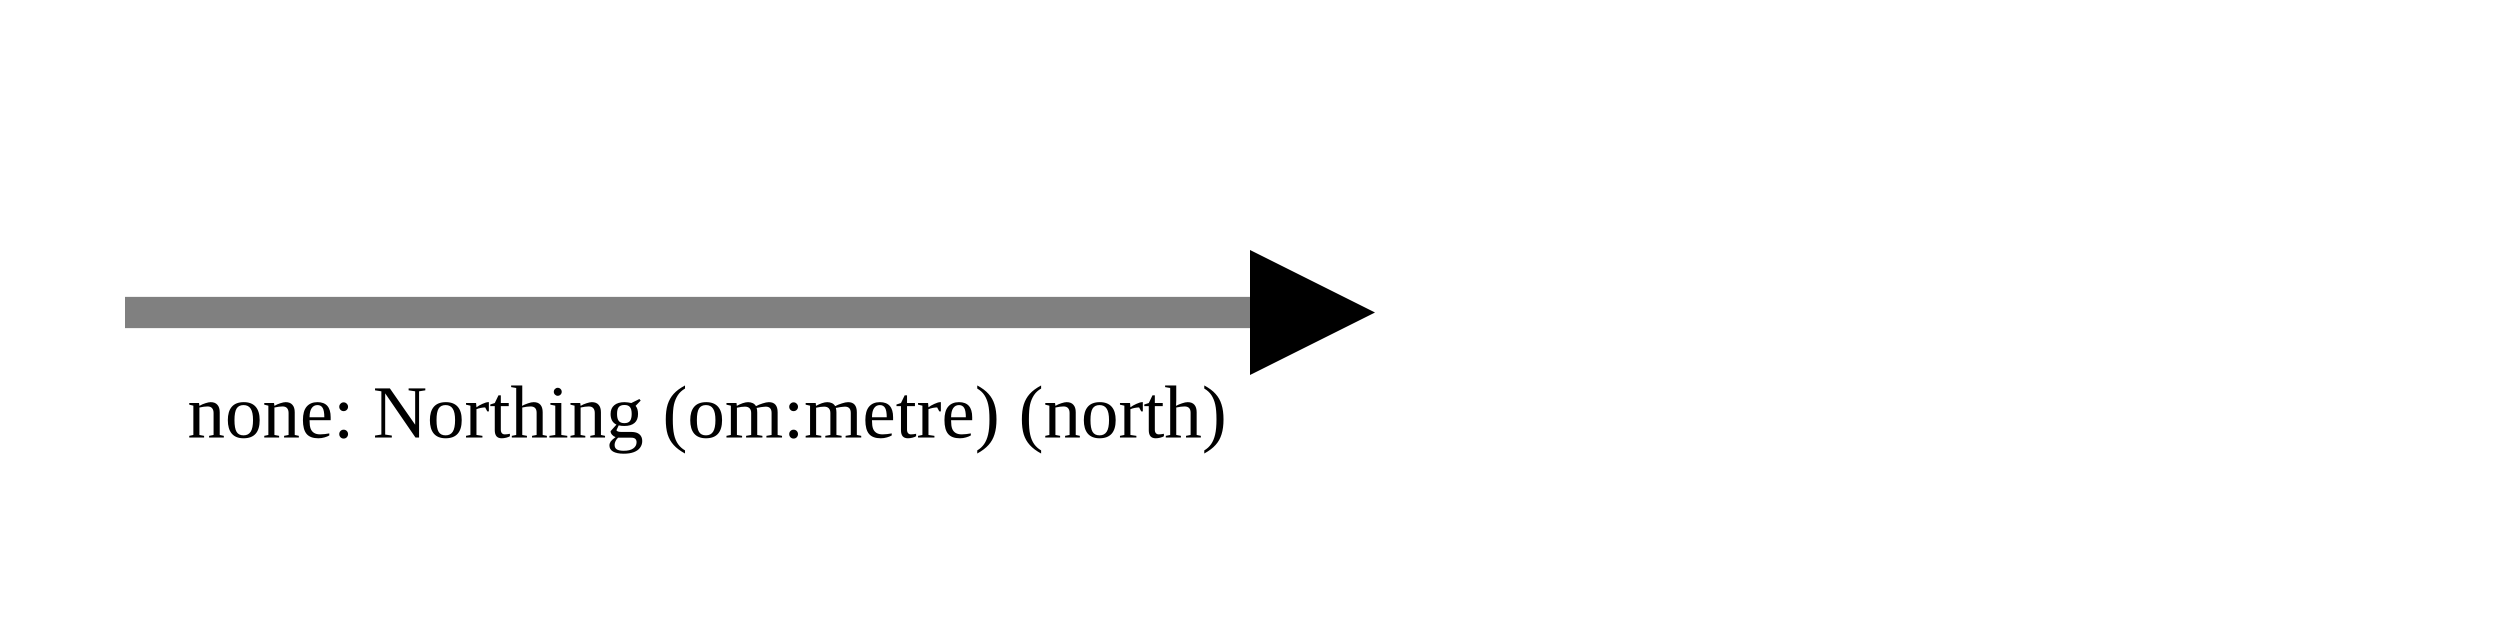
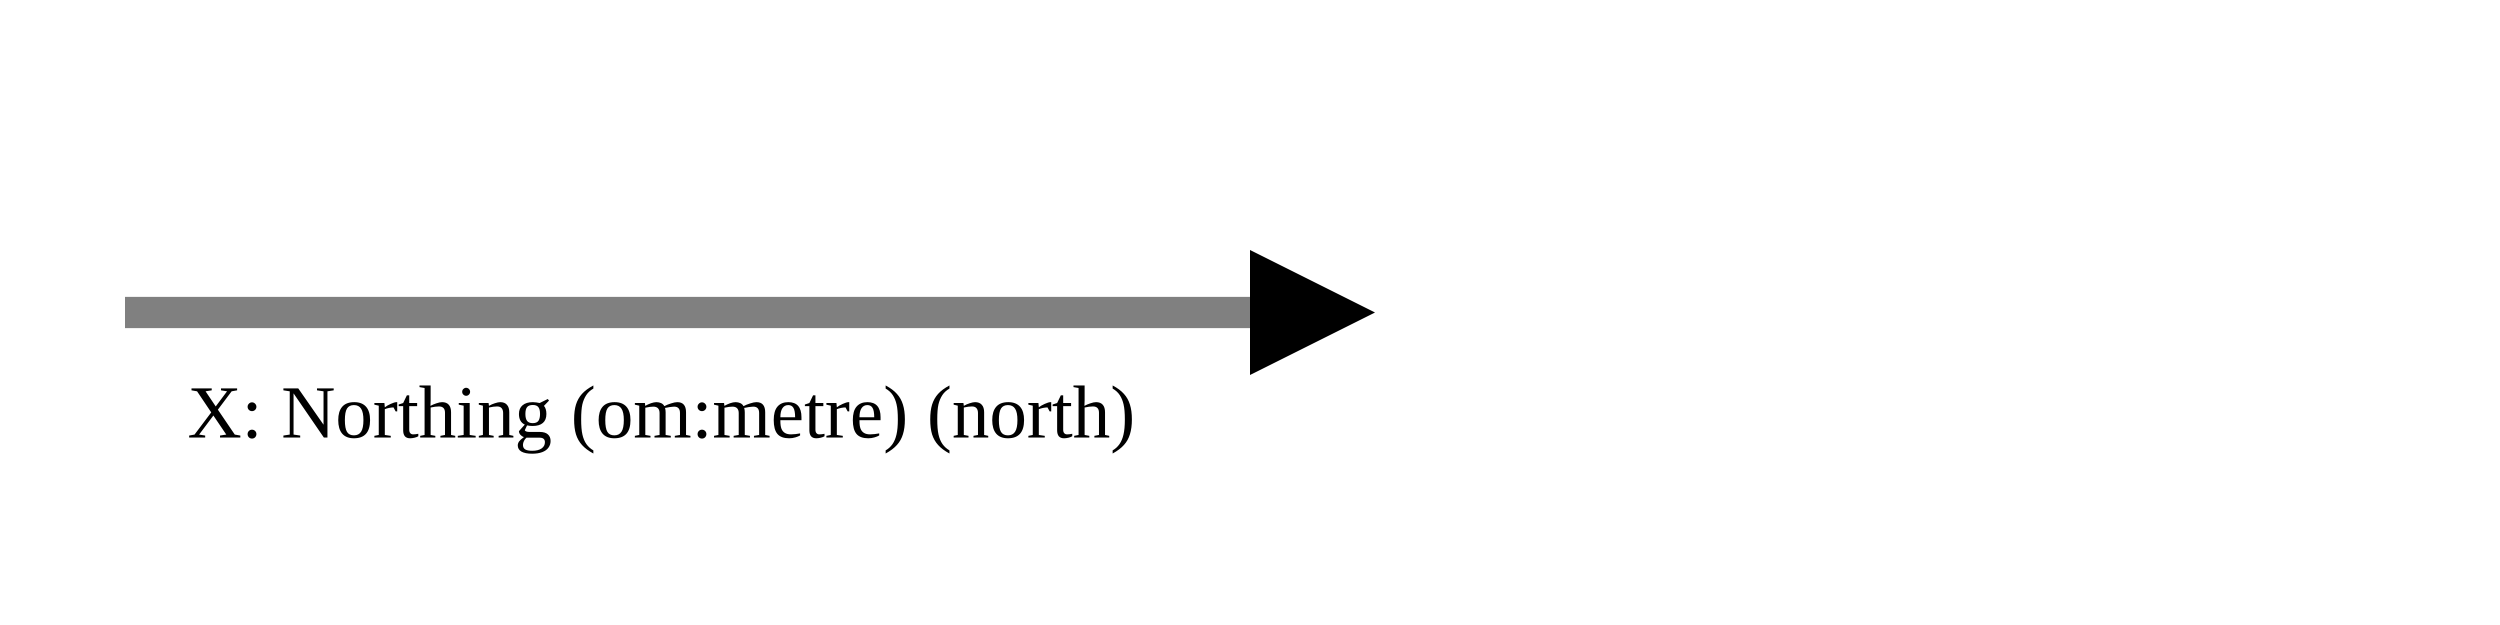
<svg xmlns="http://www.w3.org/2000/svg" version="1.1" width="400" height="100" viewbox="0 0 275 100">
  <defs>
    <marker id="arrowhead" markerWidth="10" markerHeight="7" refX="0" refY="2" orient="auto">
      <polygon points="0 0, 4 2, 0 4" />
    </marker>
  </defs>
  <line x1="20" y1="50" x2="200" y2="50" stroke="gray" stroke-width="5" marker-end="url(#arrowhead)" />
-   <text x="30" y="70" class="small">none: Northing (om:metre) (north)</text>
+   <text x="30" y="70" class="small">X: Northing (om:metre) (north)</text>
</svg>
